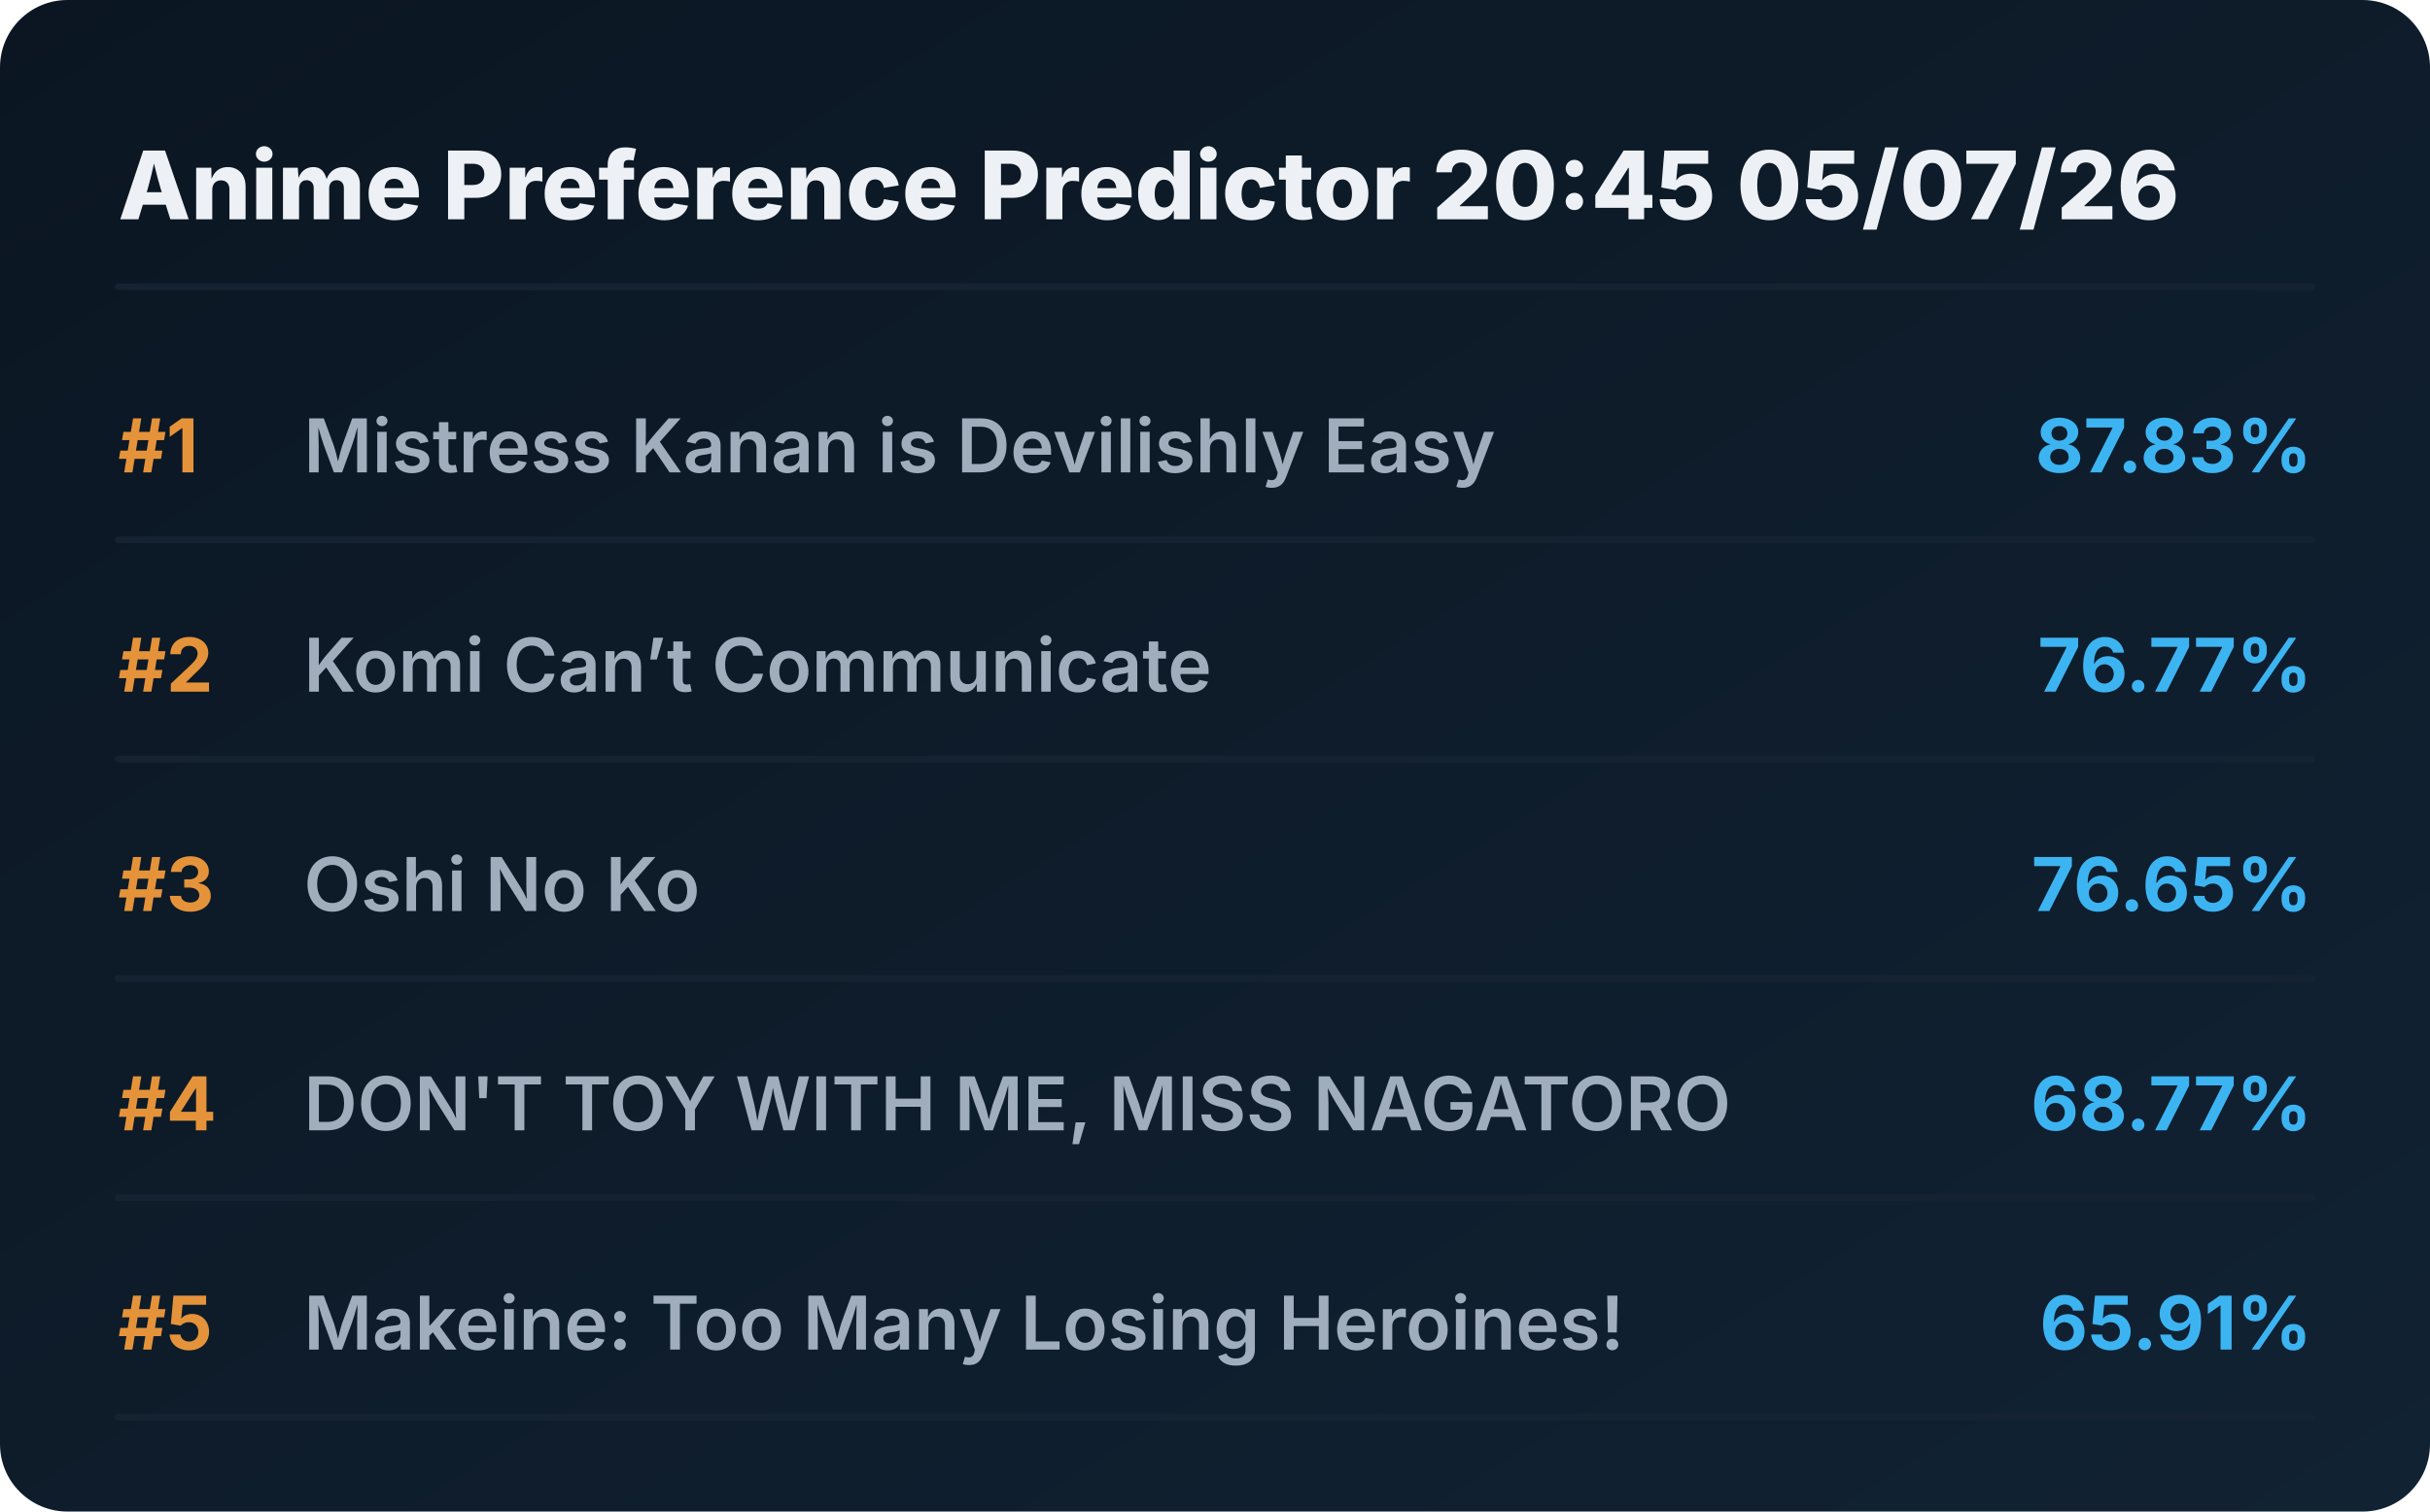
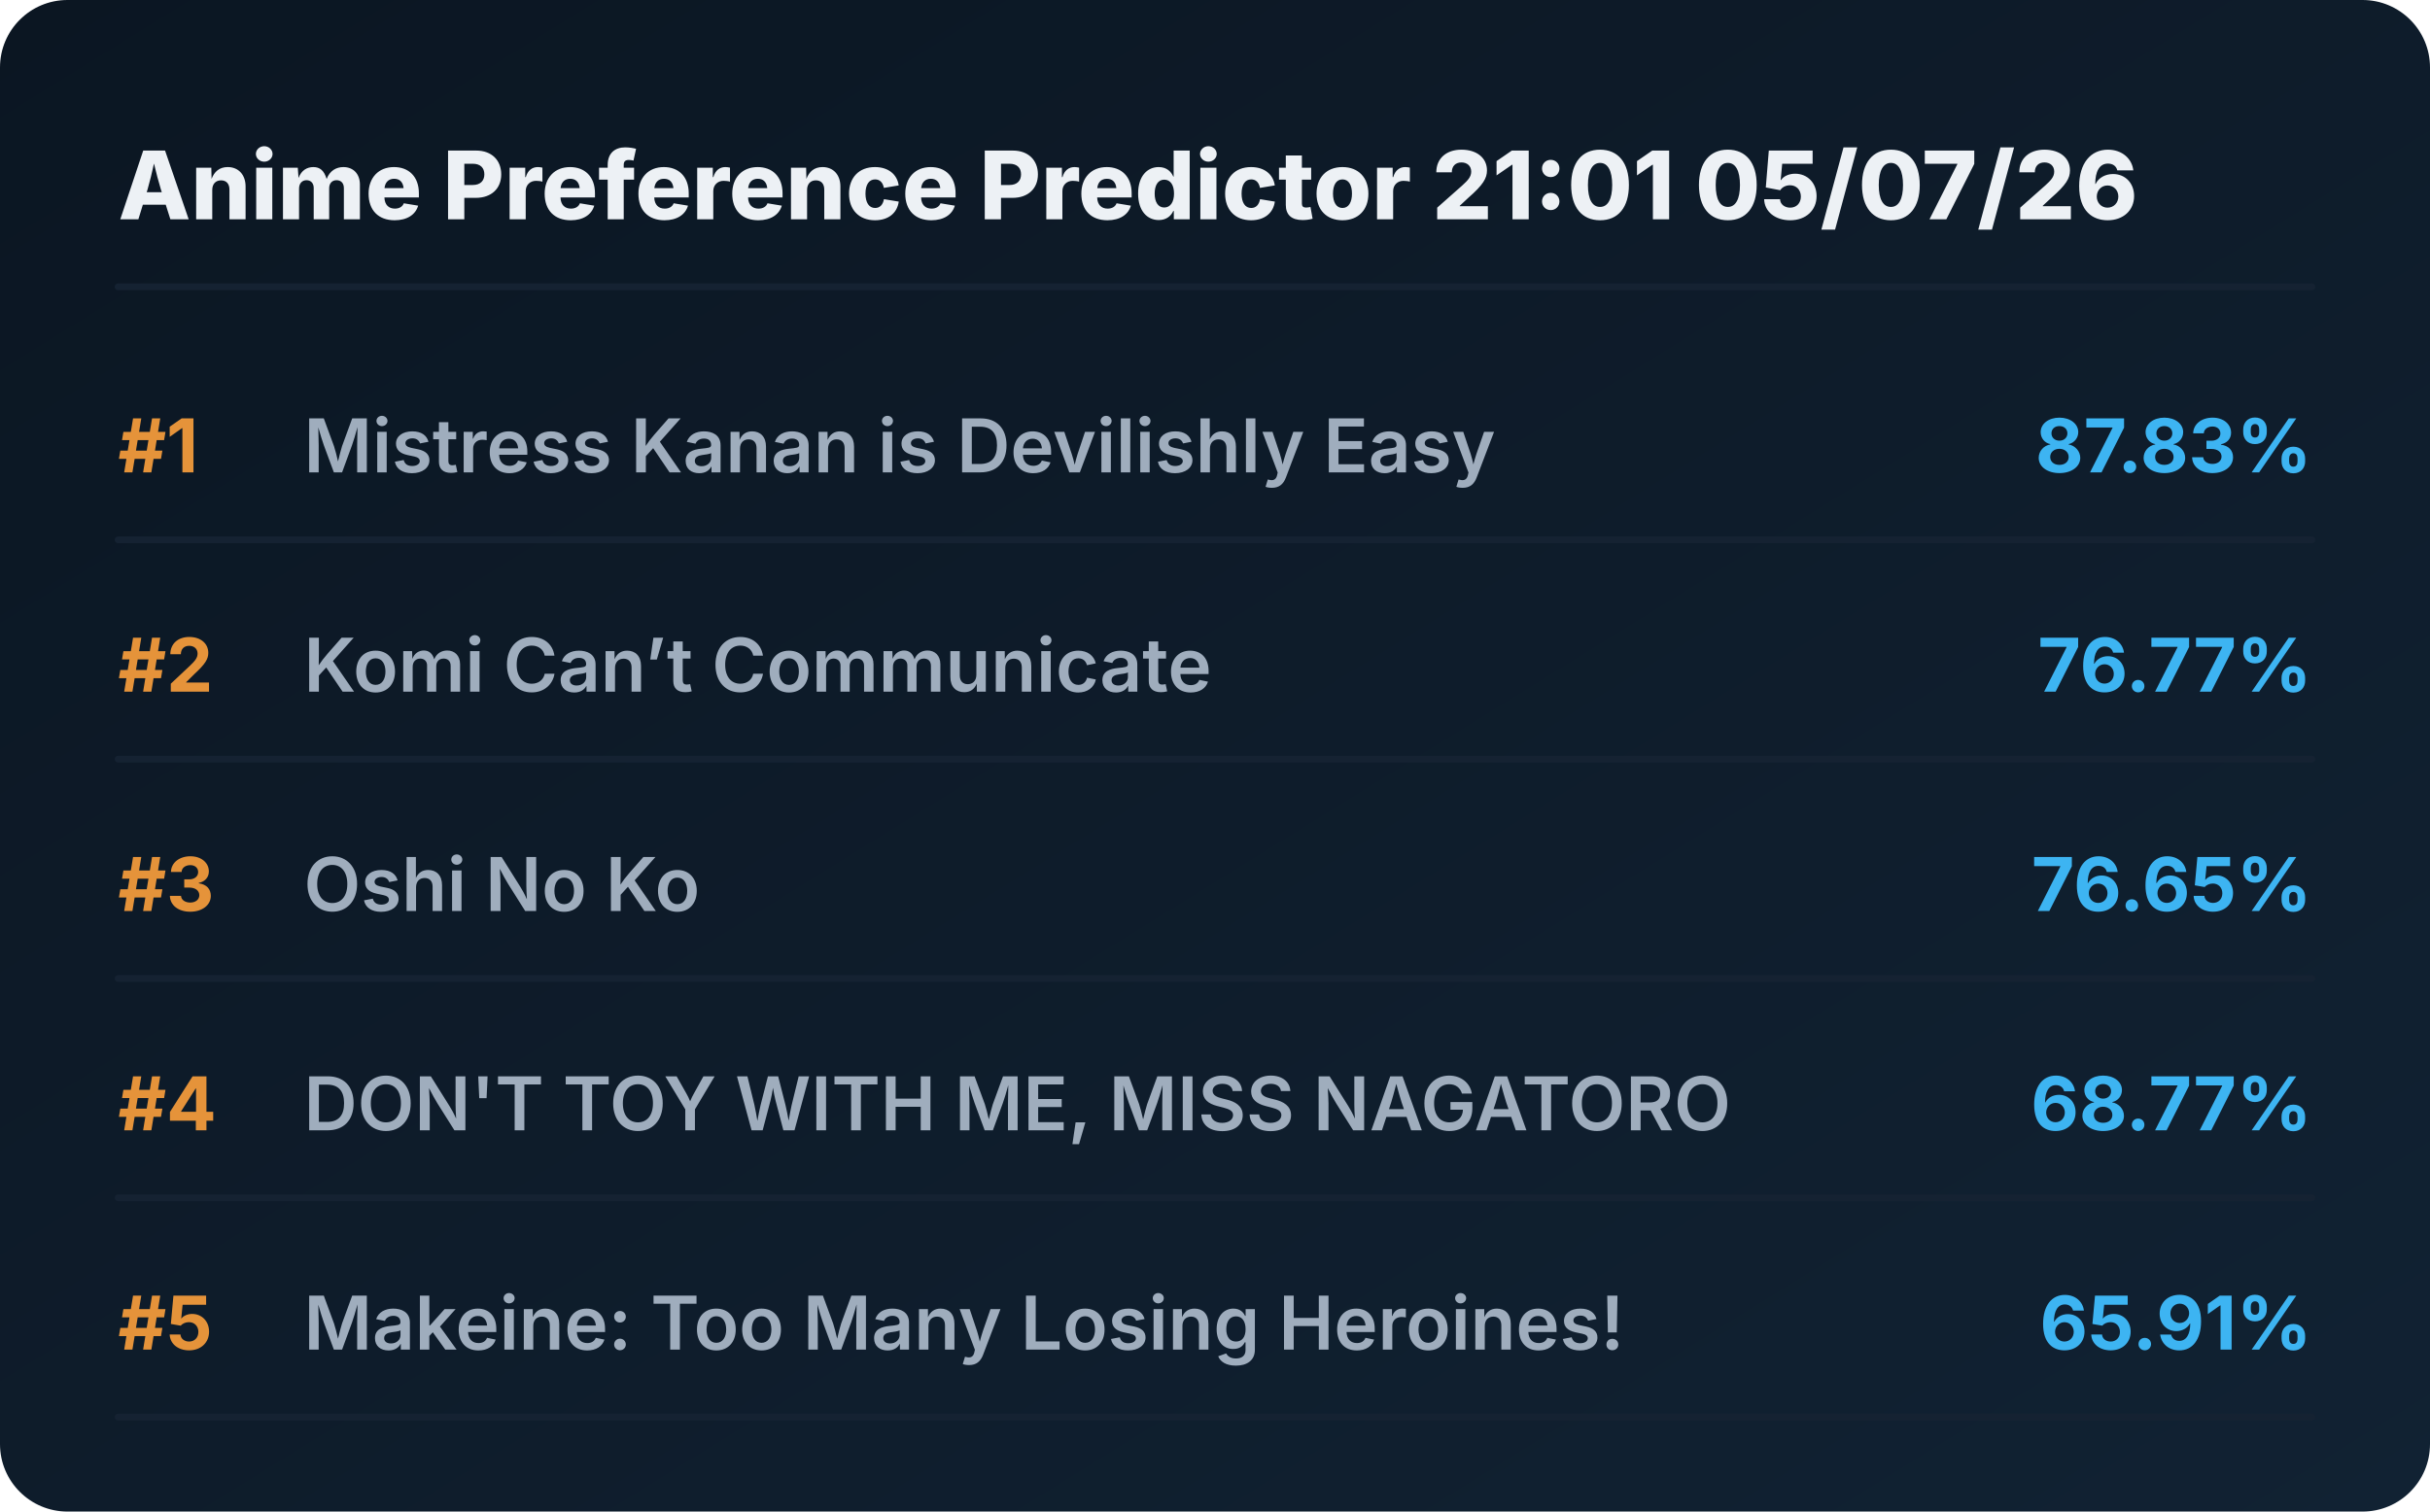
<svg xmlns="http://www.w3.org/2000/svg" viewBox="0 0 720 448" preserveAspectRatio="xMidYMid meet" style="width: 100%; height: auto; max-width: 720px;">
  <defs>
    <linearGradient id="boxGrad" x1="0%" y1="0%" x2="100%" y2="100%">
      <stop offset="0%" stop-color="#0b1622" />
      <stop offset="100%" stop-color="#112233" />
    </linearGradient>
    <clipPath id="titleClip">
      <rect x="90" y="0" width="510" height="100%" />
    </clipPath>
  </defs>
  <style>
    .bg { fill: url(#boxGrad); rx: 20px; }
    .header { font-family: 'Overpass', 'Inter', system-ui, sans-serif; font-weight: 800; font-size: 28px; fill: #edf1f5; }
    .rank { font-family: 'Overpass', 'Inter', system-ui, sans-serif; font-weight: 700; font-size: 22px; fill: #e5933a; }
    .title { font-family: 'Overpass', 'Inter', system-ui, sans-serif; font-weight: 600; font-size: 22px; fill: #9fadbd; }
    .score { font-family: 'Overpass', 'Inter', system-ui, sans-serif; font-weight: 700; font-size: 22px; fill: #3db4f2; }
    .line { stroke: #152232; stroke-width: 2; stroke-linecap: round; }
  </style>
  <rect class="bg" width="720" height="448" />
-   <text x="35" y="65" class="header">Anime Preference Predictor 20:45 05/07/26</text>
+   <text x="35" y="65" class="header">Anime Preference Predictor 21:01 05/07/26</text>
  <line x1="35" y1="85" x2="685" y2="85" class="line" />
  <g transform="translate(0, 0)">
    <text x="35" y="140" class="rank">#1</text>
    <text x="90" y="140" class="title">Mistress Kanan is Devilishly Easy</text>
    <text x="685" y="140" class="score" text-anchor="end">87.83%</text>
    <line x1="35" y1="160" x2="685" y2="160" class="line" />
  </g>
  <g transform="translate(0, 65)">
    <text x="35" y="140" class="rank">#2</text>
    <text x="90" y="140" class="title">Komi Can’t Communicate</text>
    <text x="685" y="140" class="score" text-anchor="end">76.77%</text>
    <line x1="35" y1="160" x2="685" y2="160" class="line" />
  </g>
  <g transform="translate(0, 130)">
    <text x="35" y="140" class="rank">#3</text>
    <text x="90" y="140" class="title">Oshi No Ko</text>
    <text x="685" y="140" class="score" text-anchor="end">76.65%</text>
    <line x1="35" y1="160" x2="685" y2="160" class="line" />
  </g>
  <g transform="translate(0, 195)">
    <text x="35" y="140" class="rank">#4</text>
    <text x="90" y="140" class="title">DON'T TOY WITH ME, MISS NAGATORO</text>
    <text x="685" y="140" class="score" text-anchor="end">68.77%</text>
    <line x1="35" y1="160" x2="685" y2="160" class="line" />
  </g>
  <g transform="translate(0, 260)">
    <text x="35" y="140" class="rank">#5</text>
    <text x="90" y="140" class="title">Makeine: Too Many Losing Heroines!</text>
    <text x="685" y="140" class="score" text-anchor="end">65.91%</text>
    <line x1="35" y1="160" x2="685" y2="160" class="line" />
  </g>
</svg>
